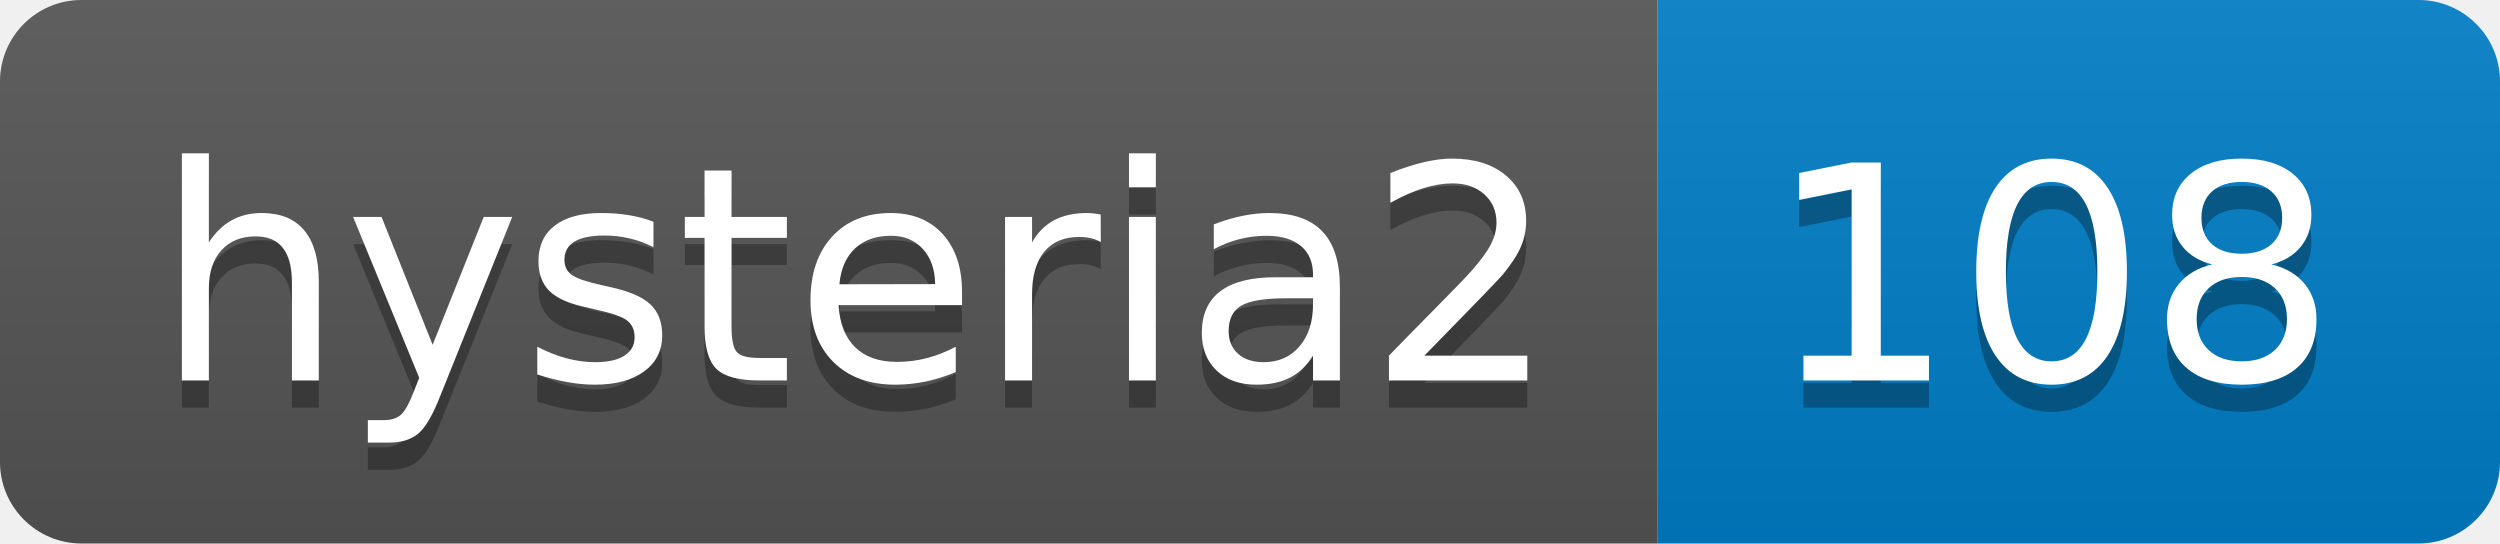
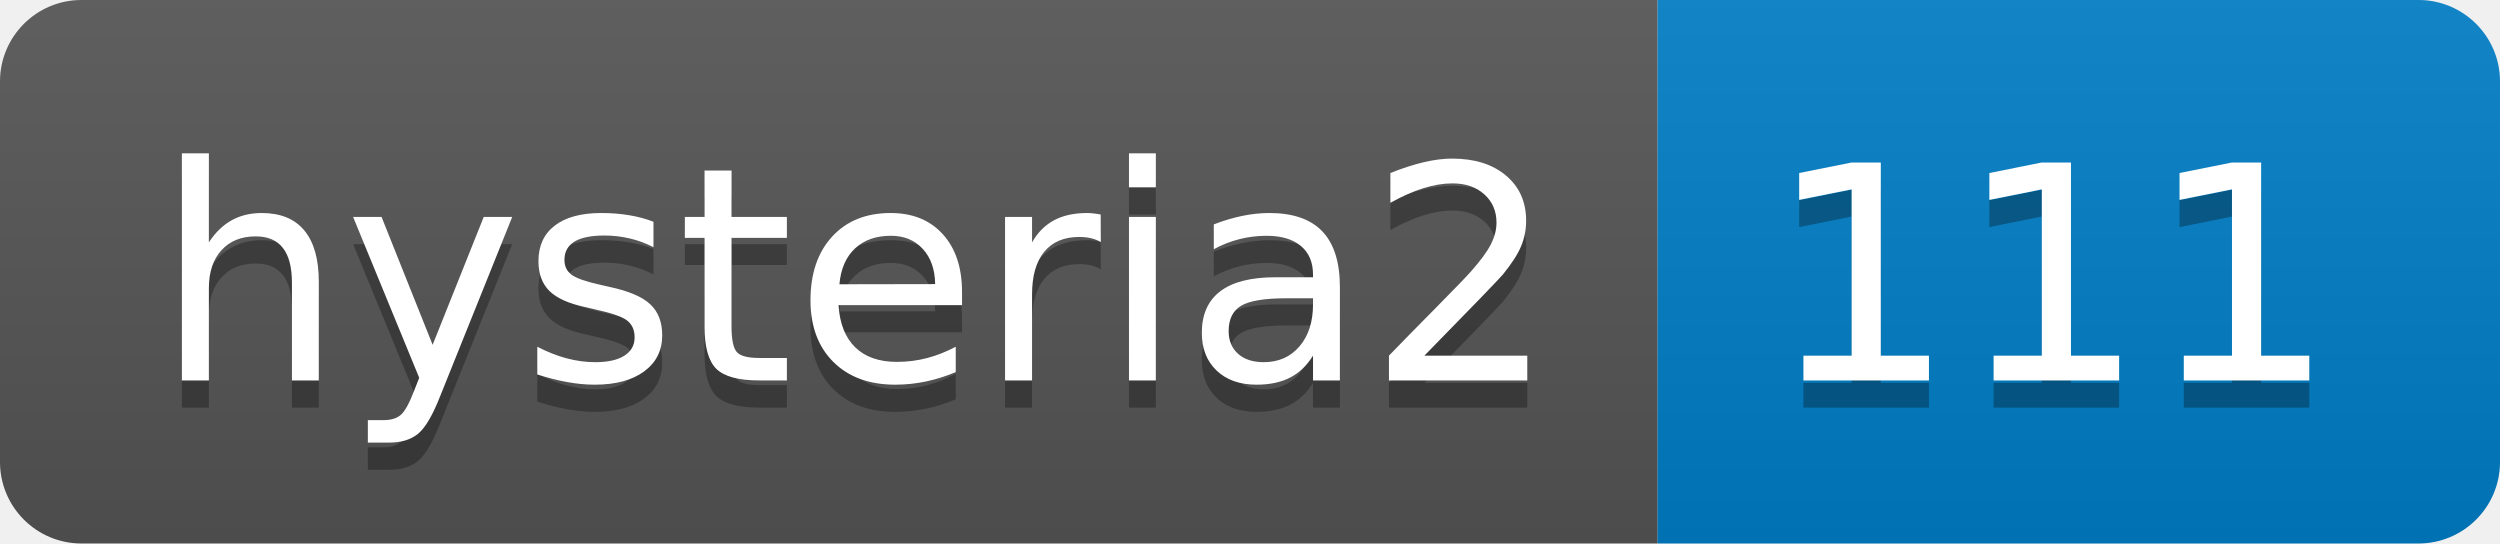
- <svg xmlns="http://www.w3.org/2000/svg" width="92" height="20" role="img" aria-label="hysteria2: 108">
+ <svg xmlns="http://www.w3.org/2000/svg" width="92" height="20" role="img" aria-label="hysteria2: 111">
  <linearGradient id="s" x2="0" y2="100%">
    <stop offset="0" stop-color="#bbb" stop-opacity=".1" />
    <stop offset="1" stop-opacity=".1" />
  </linearGradient>
  <clipPath id="r">
    <rect width="92" height="20" rx="3" fill="#fff" />
  </clipPath>
  <g clip-path="url(#r)">
    <rect width="61" height="20" fill="#555" />
    <rect x="61" width="31" height="20" fill="#007ec6" />
    <rect width="92" height="20" fill="url(#s)" />
  </g>
  <g fill="#fff" text-anchor="middle" font-family="Verdana,Geneva,DejaVu Sans,sans-serif" text-rendering="geometricPrecision" font-size="110">
    <text aria-hidden="true" x="315" y="150" fill="#010101" fill-opacity=".3" transform="scale(.1)" textLength="510">hysteria2</text>
    <text x="315" y="140" transform="scale(.1)" fill="#fff" textLength="510">hysteria2</text>
-     <text aria-hidden="true" x="755" y="150" fill="#010101" fill-opacity=".3" transform="scale(.1)" textLength="210">108</text>
-     <text x="755" y="140" transform="scale(.1)" fill="#fff" textLength="210">108</text>
+     <text aria-hidden="true" x="755" y="150" fill="#010101" fill-opacity=".3" transform="scale(.1)" textLength="210">111</text>
+     <text x="755" y="140" transform="scale(.1)" fill="#fff" textLength="210">111</text>
  </g>
</svg>
